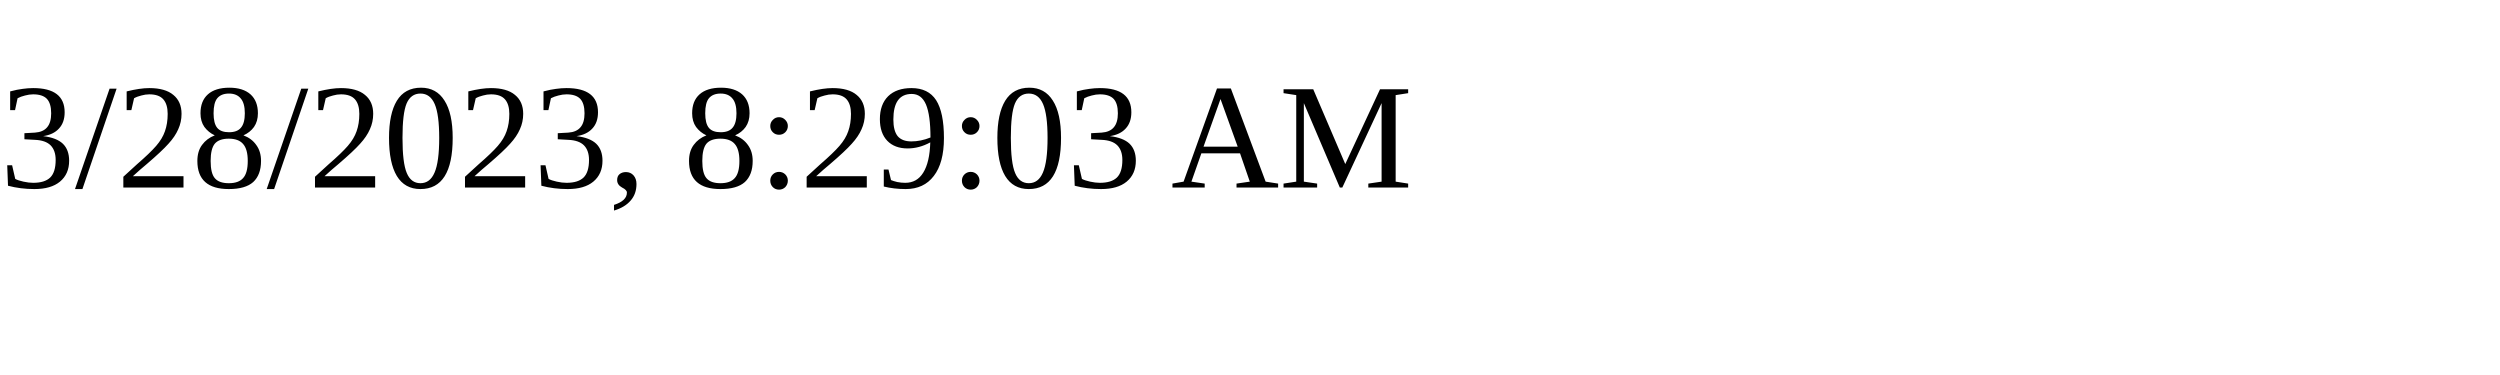
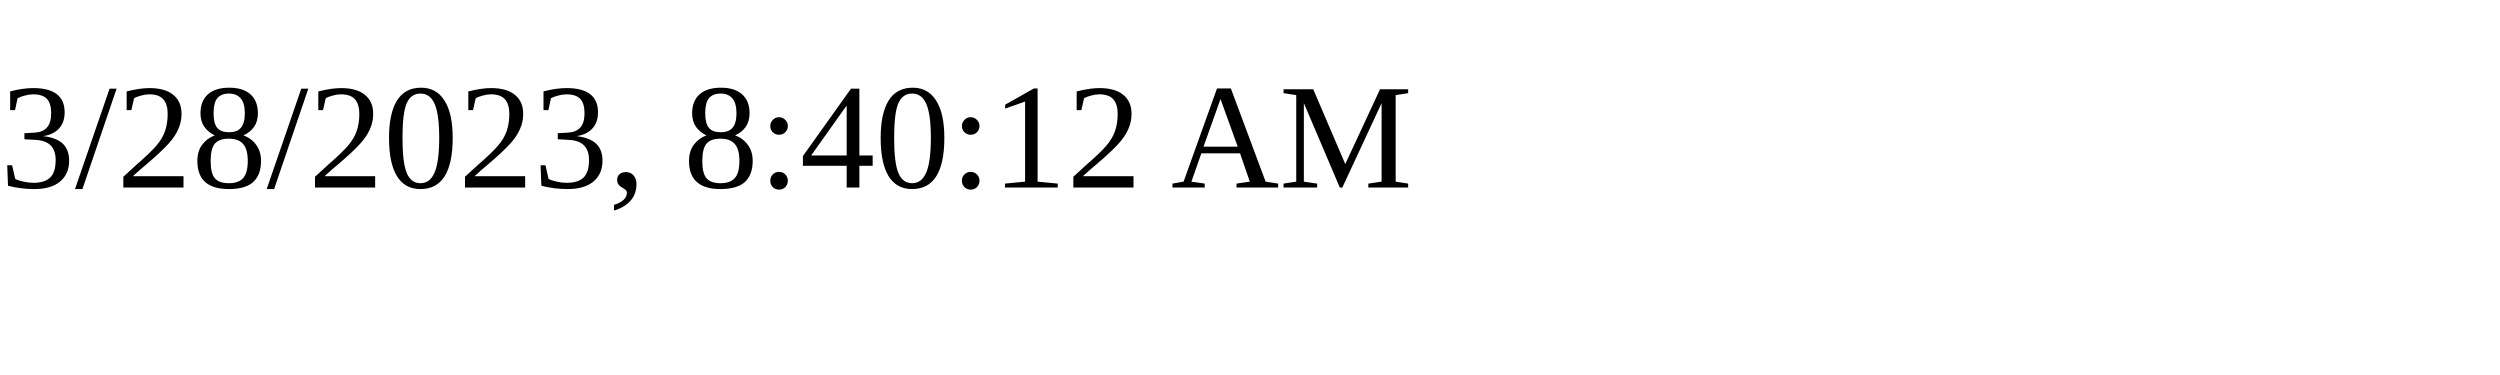
<svg xmlns="http://www.w3.org/2000/svg" height="30" width="200">
-   <text x="0" y="15">3/28/2023, 8:29:03 AM</text>
+   <text x="0" y="15">3/28/2023, 8:40:12 AM</text>
</svg>
